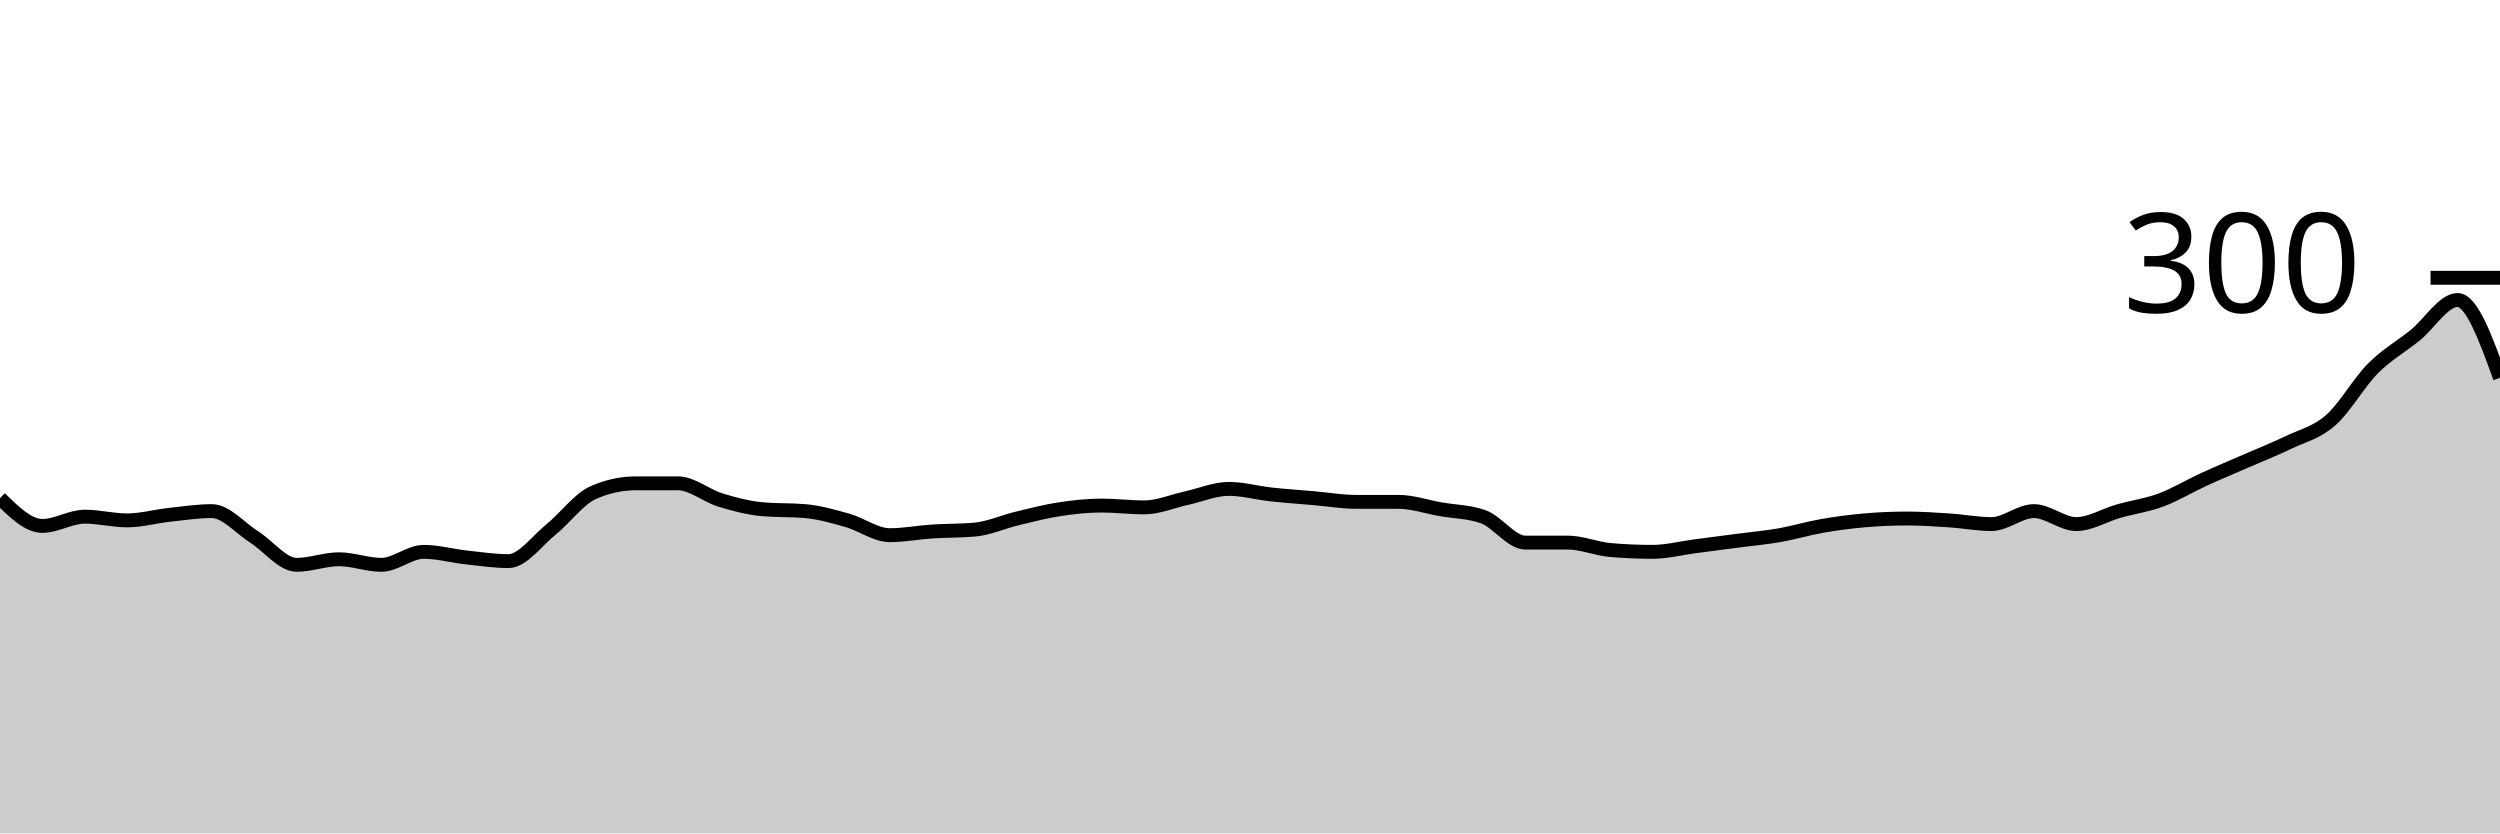
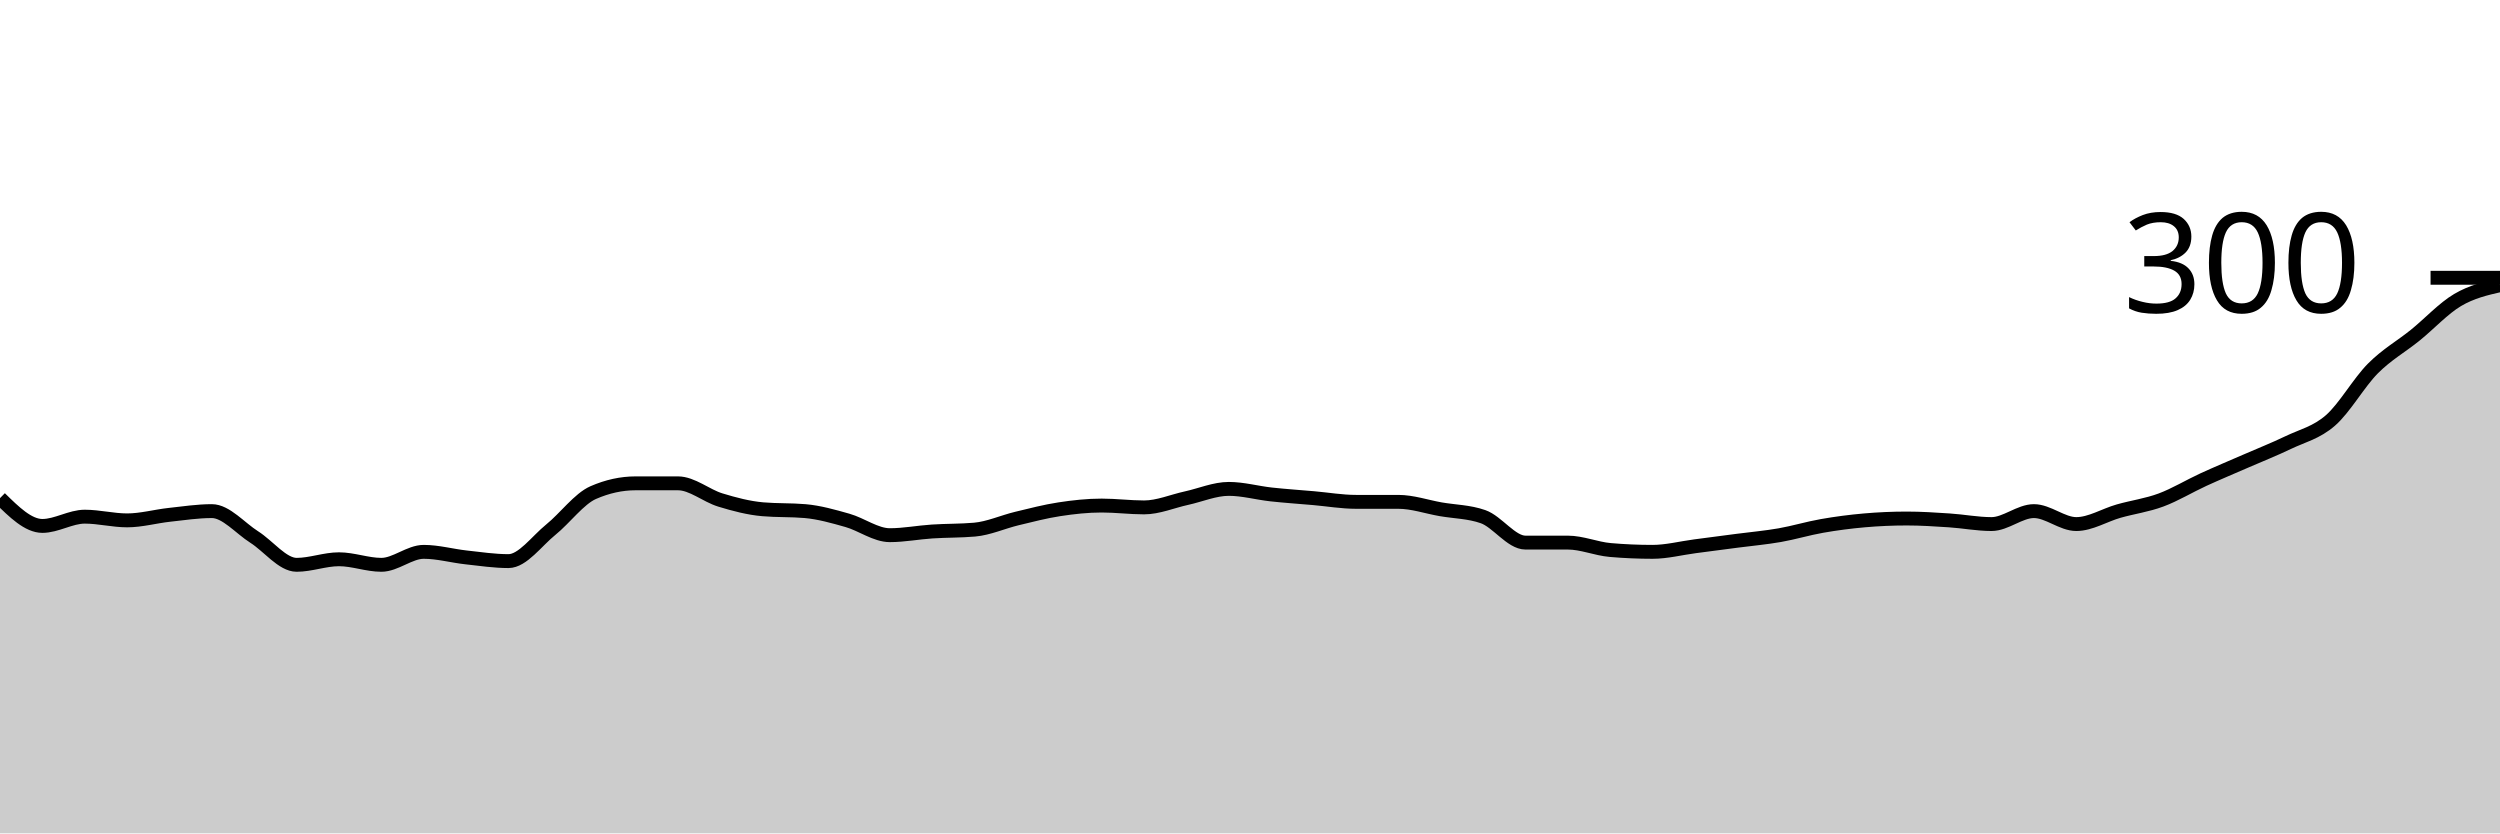
<svg xmlns="http://www.w3.org/2000/svg" viewBox="0 0 180 60">
  <g transform="translate(0,20)">
-     <path class="area" fill="rgba(0, 0, 0, 0.2)" d="M0,15.867C1.017,16.867,2.034,17.867,3.051,17.867C4.068,17.867,5.085,17.2,6.102,17.2C7.119,17.2,8.136,17.467,9.153,17.467C10.169,17.467,11.186,17.178,12.203,17.067C13.22,16.956,14.237,16.8,15.254,16.8C16.271,16.8,17.288,18.022,18.305,18.667C19.322,19.311,20.339,20.667,21.356,20.667C22.373,20.667,23.39,20.267,24.407,20.267C25.424,20.267,26.441,20.667,27.458,20.667C28.475,20.667,29.492,19.733,30.508,19.733C31.525,19.733,32.542,20.022,33.559,20.133C34.576,20.244,35.593,20.4,36.61,20.4C37.627,20.4,38.644,18.956,39.661,18.133C40.678,17.311,41.695,15.911,42.712,15.467C43.729,15.022,44.746,14.8,45.763,14.8C46.78,14.8,47.797,14.8,48.814,14.8C49.831,14.8,50.847,15.689,51.864,16C52.881,16.311,53.898,16.578,54.915,16.667C55.932,16.756,56.949,16.711,57.966,16.8C58.983,16.889,60,17.178,61.017,17.467C62.034,17.756,63.051,18.533,64.068,18.533C65.085,18.533,66.102,18.333,67.119,18.267C68.136,18.2,69.153,18.222,70.169,18.133C71.186,18.044,72.203,17.578,73.22,17.333C74.237,17.089,75.254,16.822,76.271,16.667C77.288,16.511,78.305,16.4,79.322,16.4C80.339,16.4,81.356,16.533,82.373,16.533C83.39,16.533,84.407,16.089,85.424,15.867C86.441,15.644,87.458,15.2,88.475,15.2C89.492,15.2,90.508,15.489,91.525,15.6C92.542,15.711,93.559,15.778,94.576,15.867C95.593,15.956,96.61,16.133,97.627,16.133C98.644,16.133,99.661,16.133,100.678,16.133C101.695,16.133,102.712,16.489,103.729,16.667C104.746,16.844,105.763,16.844,106.78,17.2C107.797,17.556,108.814,19.067,109.831,19.067C110.847,19.067,111.864,19.067,112.881,19.067C113.898,19.067,114.915,19.511,115.932,19.6C116.949,19.689,117.966,19.733,118.983,19.733C120,19.733,121.017,19.467,122.034,19.333C123.051,19.2,124.068,19.067,125.085,18.933C126.102,18.8,127.119,18.711,128.136,18.533C129.153,18.356,130.169,18.044,131.186,17.867C132.203,17.689,133.22,17.556,134.237,17.467C135.254,17.378,136.271,17.333,137.288,17.333C138.305,17.333,139.322,17.4,140.339,17.467C141.356,17.533,142.373,17.733,143.39,17.733C144.407,17.733,145.424,16.8,146.441,16.8C147.458,16.8,148.475,17.733,149.492,17.733C150.508,17.733,151.525,17.089,152.542,16.8C153.559,16.511,154.576,16.378,155.593,16C156.61,15.622,157.627,15,158.644,14.533C159.661,14.067,160.678,13.644,161.695,13.2C162.712,12.756,163.729,12.356,164.746,11.867C165.763,11.378,166.78,11.156,167.797,10.267C168.814,9.378,169.831,7.556,170.847,6.533C171.864,5.511,172.881,4.956,173.898,4.133C174.915,3.311,175.932,1.6,176.949,1.6C177.966,1.6,178.983,4.4,180,7.2L180,40C178.983,40,177.966,40,176.949,40C175.932,40,174.915,40,173.898,40C172.881,40,171.864,40,170.847,40C169.831,40,168.814,40,167.797,40C166.78,40,165.763,40,164.746,40C163.729,40,162.712,40,161.695,40C160.678,40,159.661,40,158.644,40C157.627,40,156.61,40,155.593,40C154.576,40,153.559,40,152.542,40C151.525,40,150.508,40,149.492,40C148.475,40,147.458,40,146.441,40C145.424,40,144.407,40,143.39,40C142.373,40,141.356,40,140.339,40C139.322,40,138.305,40,137.288,40C136.271,40,135.254,40,134.237,40C133.22,40,132.203,40,131.186,40C130.169,40,129.153,40,128.136,40C127.119,40,126.102,40,125.085,40C124.068,40,123.051,40,122.034,40C121.017,40,120,40,118.983,40C117.966,40,116.949,40,115.932,40C114.915,40,113.898,40,112.881,40C111.864,40,110.847,40,109.831,40C108.814,40,107.797,40,106.78,40C105.763,40,104.746,40,103.729,40C102.712,40,101.695,40,100.678,40C99.661,40,98.644,40,97.627,40C96.61,40,95.593,40,94.576,40C93.559,40,92.542,40,91.525,40C90.508,40,89.492,40,88.475,40C87.458,40,86.441,40,85.424,40C84.407,40,83.39,40,82.373,40C81.356,40,80.339,40,79.322,40C78.305,40,77.288,40,76.271,40C75.254,40,74.237,40,73.22,40C72.203,40,71.186,40,70.169,40C69.153,40,68.136,40,67.119,40C66.102,40,65.085,40,64.068,40C63.051,40,62.034,40,61.017,40C60,40,58.983,40,57.966,40C56.949,40,55.932,40,54.915,40C53.898,40,52.881,40,51.864,40C50.847,40,49.831,40,48.814,40C47.797,40,46.78,40,45.763,40C44.746,40,43.729,40,42.712,40C41.695,40,40.678,40,39.661,40C38.644,40,37.627,40,36.61,40C35.593,40,34.576,40,33.559,40C32.542,40,31.525,40,30.508,40C29.492,40,28.475,40,27.458,40C26.441,40,25.424,40,24.407,40C23.39,40,22.373,40,21.356,40C20.339,40,19.322,40,18.305,40C17.288,40,16.271,40,15.254,40C14.237,40,13.22,40,12.203,40C11.186,40,10.169,40,9.153,40C8.136,40,7.119,40,6.102,40C5.085,40,4.068,40,3.051,40C2.034,40,1.017,40,0,40Z" />
-     <path class="line" stroke="black" fill="none" d="M0,15.867C1.017,16.867,2.034,17.867,3.051,17.867C4.068,17.867,5.085,17.2,6.102,17.2C7.119,17.2,8.136,17.467,9.153,17.467C10.169,17.467,11.186,17.178,12.203,17.067C13.22,16.956,14.237,16.8,15.254,16.8C16.271,16.8,17.288,18.022,18.305,18.667C19.322,19.311,20.339,20.667,21.356,20.667C22.373,20.667,23.39,20.267,24.407,20.267C25.424,20.267,26.441,20.667,27.458,20.667C28.475,20.667,29.492,19.733,30.508,19.733C31.525,19.733,32.542,20.022,33.559,20.133C34.576,20.244,35.593,20.4,36.61,20.4C37.627,20.4,38.644,18.956,39.661,18.133C40.678,17.311,41.695,15.911,42.712,15.467C43.729,15.022,44.746,14.8,45.763,14.8C46.78,14.8,47.797,14.8,48.814,14.8C49.831,14.8,50.847,15.689,51.864,16C52.881,16.311,53.898,16.578,54.915,16.667C55.932,16.756,56.949,16.711,57.966,16.8C58.983,16.889,60,17.178,61.017,17.467C62.034,17.756,63.051,18.533,64.068,18.533C65.085,18.533,66.102,18.333,67.119,18.267C68.136,18.2,69.153,18.222,70.169,18.133C71.186,18.044,72.203,17.578,73.22,17.333C74.237,17.089,75.254,16.822,76.271,16.667C77.288,16.511,78.305,16.4,79.322,16.4C80.339,16.4,81.356,16.533,82.373,16.533C83.39,16.533,84.407,16.089,85.424,15.867C86.441,15.644,87.458,15.2,88.475,15.2C89.492,15.2,90.508,15.489,91.525,15.6C92.542,15.711,93.559,15.778,94.576,15.867C95.593,15.956,96.61,16.133,97.627,16.133C98.644,16.133,99.661,16.133,100.678,16.133C101.695,16.133,102.712,16.489,103.729,16.667C104.746,16.844,105.763,16.844,106.78,17.2C107.797,17.556,108.814,19.067,109.831,19.067C110.847,19.067,111.864,19.067,112.881,19.067C113.898,19.067,114.915,19.511,115.932,19.6C116.949,19.689,117.966,19.733,118.983,19.733C120,19.733,121.017,19.467,122.034,19.333C123.051,19.2,124.068,19.067,125.085,18.933C126.102,18.8,127.119,18.711,128.136,18.533C129.153,18.356,130.169,18.044,131.186,17.867C132.203,17.689,133.22,17.556,134.237,17.467C135.254,17.378,136.271,17.333,137.288,17.333C138.305,17.333,139.322,17.4,140.339,17.467C141.356,17.533,142.373,17.733,143.39,17.733C144.407,17.733,145.424,16.8,146.441,16.8C147.458,16.8,148.475,17.733,149.492,17.733C150.508,17.733,151.525,17.089,152.542,16.8C153.559,16.511,154.576,16.378,155.593,16C156.61,15.622,157.627,15,158.644,14.533C159.661,14.067,160.678,13.644,161.695,13.2C162.712,12.756,163.729,12.356,164.746,11.867C165.763,11.378,166.78,11.156,167.797,10.267C168.814,9.378,169.831,7.556,170.847,6.533C171.864,5.511,172.881,4.956,173.898,4.133C174.915,3.311,175.932,1.6,176.949,1.6C177.966,1.6,178.983,4.4,180,7.2" />
+     <path class="area" fill="rgba(0, 0, 0, 0.2)" d="M0,15.867C1.017,16.867,2.034,17.867,3.051,17.867C4.068,17.867,5.085,17.2,6.102,17.2C7.119,17.2,8.136,17.467,9.153,17.467C10.169,17.467,11.186,17.178,12.203,17.067C13.22,16.956,14.237,16.8,15.254,16.8C16.271,16.8,17.288,18.022,18.305,18.667C19.322,19.311,20.339,20.667,21.356,20.667C22.373,20.667,23.39,20.267,24.407,20.267C25.424,20.267,26.441,20.667,27.458,20.667C28.475,20.667,29.492,19.733,30.508,19.733C31.525,19.733,32.542,20.022,33.559,20.133C34.576,20.244,35.593,20.4,36.61,20.4C37.627,20.4,38.644,18.956,39.661,18.133C40.678,17.311,41.695,15.911,42.712,15.467C43.729,15.022,44.746,14.8,45.763,14.8C46.78,14.8,47.797,14.8,48.814,14.8C49.831,14.8,50.847,15.689,51.864,16C52.881,16.311,53.898,16.578,54.915,16.667C55.932,16.756,56.949,16.711,57.966,16.8C58.983,16.889,60,17.178,61.017,17.467C62.034,17.756,63.051,18.533,64.068,18.533C65.085,18.533,66.102,18.333,67.119,18.267C68.136,18.2,69.153,18.222,70.169,18.133C71.186,18.044,72.203,17.578,73.22,17.333C74.237,17.089,75.254,16.822,76.271,16.667C77.288,16.511,78.305,16.4,79.322,16.4C80.339,16.4,81.356,16.533,82.373,16.533C83.39,16.533,84.407,16.089,85.424,15.867C86.441,15.644,87.458,15.2,88.475,15.2C89.492,15.2,90.508,15.489,91.525,15.6C92.542,15.711,93.559,15.778,94.576,15.867C95.593,15.956,96.61,16.133,97.627,16.133C98.644,16.133,99.661,16.133,100.678,16.133C101.695,16.133,102.712,16.489,103.729,16.667C104.746,16.844,105.763,16.844,106.78,17.2C107.797,17.556,108.814,19.067,109.831,19.067C110.847,19.067,111.864,19.067,112.881,19.067C113.898,19.067,114.915,19.511,115.932,19.6C116.949,19.689,117.966,19.733,118.983,19.733C120,19.733,121.017,19.467,122.034,19.333C123.051,19.2,124.068,19.067,125.085,18.933C126.102,18.8,127.119,18.711,128.136,18.533C129.153,18.356,130.169,18.044,131.186,17.867C132.203,17.689,133.22,17.556,134.237,17.467C135.254,17.378,136.271,17.333,137.288,17.333C138.305,17.333,139.322,17.4,140.339,17.467C141.356,17.533,142.373,17.733,143.39,17.733C144.407,17.733,145.424,16.8,146.441,16.8C147.458,16.8,148.475,17.733,149.492,17.733C150.508,17.733,151.525,17.089,152.542,16.8C153.559,16.511,154.576,16.378,155.593,16C156.61,15.622,157.627,15,158.644,14.533C159.661,14.067,160.678,13.644,161.695,13.2C162.712,12.756,163.729,12.356,164.746,11.867C165.763,11.378,166.78,11.156,167.797,10.267C168.814,9.378,169.831,7.556,170.847,6.533C171.864,5.511,172.881,4.956,173.898,4.133C174.915,3.311,175.932,2.2,176.949,1.6C177.966,1,178.983,0.767,180,0.533L180,40C178.983,40,177.966,40,176.949,40C175.932,40,174.915,40,173.898,40C172.881,40,171.864,40,170.847,40C169.831,40,168.814,40,167.797,40C166.78,40,165.763,40,164.746,40C163.729,40,162.712,40,161.695,40C160.678,40,159.661,40,158.644,40C157.627,40,156.61,40,155.593,40C154.576,40,153.559,40,152.542,40C151.525,40,150.508,40,149.492,40C148.475,40,147.458,40,146.441,40C145.424,40,144.407,40,143.39,40C142.373,40,141.356,40,140.339,40C139.322,40,138.305,40,137.288,40C136.271,40,135.254,40,134.237,40C133.22,40,132.203,40,131.186,40C130.169,40,129.153,40,128.136,40C127.119,40,126.102,40,125.085,40C124.068,40,123.051,40,122.034,40C121.017,40,120,40,118.983,40C117.966,40,116.949,40,115.932,40C114.915,40,113.898,40,112.881,40C111.864,40,110.847,40,109.831,40C108.814,40,107.797,40,106.78,40C105.763,40,104.746,40,103.729,40C102.712,40,101.695,40,100.678,40C99.661,40,98.644,40,97.627,40C96.61,40,95.593,40,94.576,40C93.559,40,92.542,40,91.525,40C90.508,40,89.492,40,88.475,40C87.458,40,86.441,40,85.424,40C84.407,40,83.39,40,82.373,40C81.356,40,80.339,40,79.322,40C78.305,40,77.288,40,76.271,40C75.254,40,74.237,40,73.22,40C72.203,40,71.186,40,70.169,40C69.153,40,68.136,40,67.119,40C66.102,40,65.085,40,64.068,40C63.051,40,62.034,40,61.017,40C60,40,58.983,40,57.966,40C56.949,40,55.932,40,54.915,40C53.898,40,52.881,40,51.864,40C50.847,40,49.831,40,48.814,40C47.797,40,46.78,40,45.763,40C44.746,40,43.729,40,42.712,40C41.695,40,40.678,40,39.661,40C38.644,40,37.627,40,36.61,40C35.593,40,34.576,40,33.559,40C32.542,40,31.525,40,30.508,40C29.492,40,28.475,40,27.458,40C26.441,40,25.424,40,24.407,40C23.39,40,22.373,40,21.356,40C20.339,40,19.322,40,18.305,40C17.288,40,16.271,40,15.254,40C14.237,40,13.22,40,12.203,40C11.186,40,10.169,40,9.153,40C8.136,40,7.119,40,6.102,40C5.085,40,4.068,40,3.051,40C2.034,40,1.017,40,0,40Z" />
+     <path class="line" stroke="black" fill="none" d="M0,15.867C1.017,16.867,2.034,17.867,3.051,17.867C4.068,17.867,5.085,17.2,6.102,17.2C7.119,17.2,8.136,17.467,9.153,17.467C10.169,17.467,11.186,17.178,12.203,17.067C13.22,16.956,14.237,16.8,15.254,16.8C16.271,16.8,17.288,18.022,18.305,18.667C19.322,19.311,20.339,20.667,21.356,20.667C22.373,20.667,23.39,20.267,24.407,20.267C25.424,20.267,26.441,20.667,27.458,20.667C28.475,20.667,29.492,19.733,30.508,19.733C31.525,19.733,32.542,20.022,33.559,20.133C34.576,20.244,35.593,20.4,36.61,20.4C37.627,20.4,38.644,18.956,39.661,18.133C40.678,17.311,41.695,15.911,42.712,15.467C43.729,15.022,44.746,14.8,45.763,14.8C46.78,14.8,47.797,14.8,48.814,14.8C49.831,14.8,50.847,15.689,51.864,16C52.881,16.311,53.898,16.578,54.915,16.667C55.932,16.756,56.949,16.711,57.966,16.8C58.983,16.889,60,17.178,61.017,17.467C62.034,17.756,63.051,18.533,64.068,18.533C65.085,18.533,66.102,18.333,67.119,18.267C68.136,18.2,69.153,18.222,70.169,18.133C71.186,18.044,72.203,17.578,73.22,17.333C74.237,17.089,75.254,16.822,76.271,16.667C77.288,16.511,78.305,16.4,79.322,16.4C80.339,16.4,81.356,16.533,82.373,16.533C83.39,16.533,84.407,16.089,85.424,15.867C86.441,15.644,87.458,15.2,88.475,15.2C89.492,15.2,90.508,15.489,91.525,15.6C92.542,15.711,93.559,15.778,94.576,15.867C95.593,15.956,96.61,16.133,97.627,16.133C98.644,16.133,99.661,16.133,100.678,16.133C101.695,16.133,102.712,16.489,103.729,16.667C104.746,16.844,105.763,16.844,106.78,17.2C107.797,17.556,108.814,19.067,109.831,19.067C110.847,19.067,111.864,19.067,112.881,19.067C113.898,19.067,114.915,19.511,115.932,19.6C116.949,19.689,117.966,19.733,118.983,19.733C120,19.733,121.017,19.467,122.034,19.333C123.051,19.2,124.068,19.067,125.085,18.933C126.102,18.8,127.119,18.711,128.136,18.533C129.153,18.356,130.169,18.044,131.186,17.867C132.203,17.689,133.22,17.556,134.237,17.467C135.254,17.378,136.271,17.333,137.288,17.333C138.305,17.333,139.322,17.4,140.339,17.467C141.356,17.533,142.373,17.733,143.39,17.733C144.407,17.733,145.424,16.8,146.441,16.8C147.458,16.8,148.475,17.733,149.492,17.733C150.508,17.733,151.525,17.089,152.542,16.8C153.559,16.511,154.576,16.378,155.593,16C156.61,15.622,157.627,15,158.644,14.533C159.661,14.067,160.678,13.644,161.695,13.2C162.712,12.756,163.729,12.356,164.746,11.867C165.763,11.378,166.78,11.156,167.797,10.267C168.814,9.378,169.831,7.556,170.847,6.533C171.864,5.511,172.881,4.956,173.898,4.133C174.915,3.311,175.932,2.2,176.949,1.6C177.966,1,178.983,0.767,180,0.533" />
    <path class="axis-ceiling" stroke-width="1" stroke="black" fill="none" d="M175,0L180,0" />
    <text class="axis-ceiling-label" font-family="sans-serif" text-anchor="end" font-size="10px" x="170" y="2.5">300</text>
  </g>
</svg>
